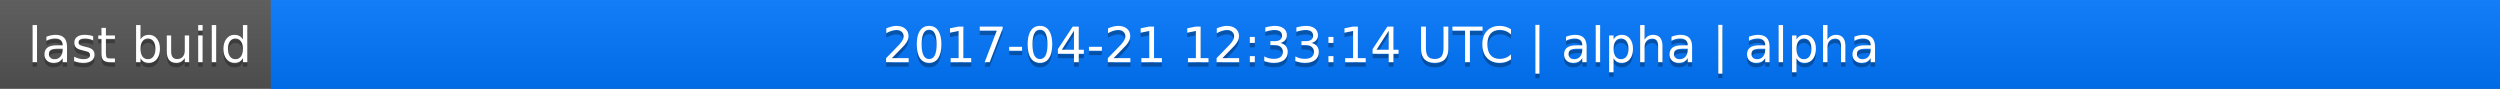
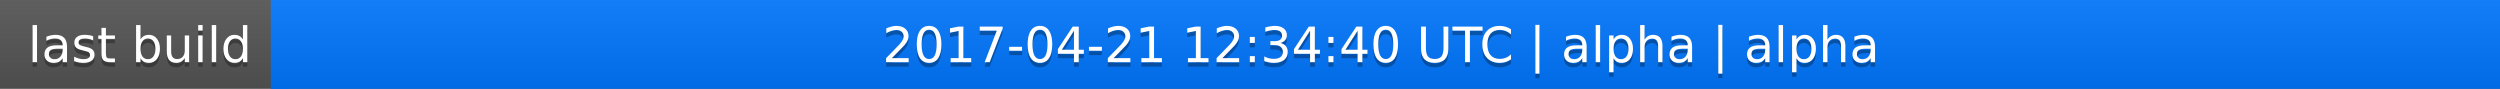
<svg xmlns="http://www.w3.org/2000/svg" width="563" height="20">
  <linearGradient id="a" x2="0" y2="100%">
    <stop offset="0" stop-color="#bbb" stop-opacity=".1" />
    <stop offset="1" stop-opacity=".1" />
  </linearGradient>
  <rect rx="0" width="563" height="20" fill="#555" />
  <rect rx="0" x="61" width="502" height="20" fill="#07f" />
  <path fill="#07f" d="M61 0h4v20h-4z" />
  <rect rx="0" width="563" height="20" fill="url(#a)" />
  <g fill="#fff" text-anchor="middle" font-family="DejaVu Sans,Verdana,Geneva,sans-serif" font-size="11">
    <text x="31.5" y="15" fill="#010101" fill-opacity=".3">last build</text>
    <text x="31.5" y="14">last build</text>
-     <text x="311" y="15" fill="#010101" fill-opacity=".3">2017-04-21 12:33:14 UTC | alpha | alpha</text>
-     <text x="311" y="14">2017-04-21 12:33:14 UTC | alpha | alpha</text>
+     <text x="311" y="15" fill="#010101" fill-opacity=".3">2017-04-21 12:34:40 UTC | alpha | alpha</text>
+     <text x="311" y="14">2017-04-21 12:34:40 UTC | alpha | alpha</text>
  </g>
</svg>
